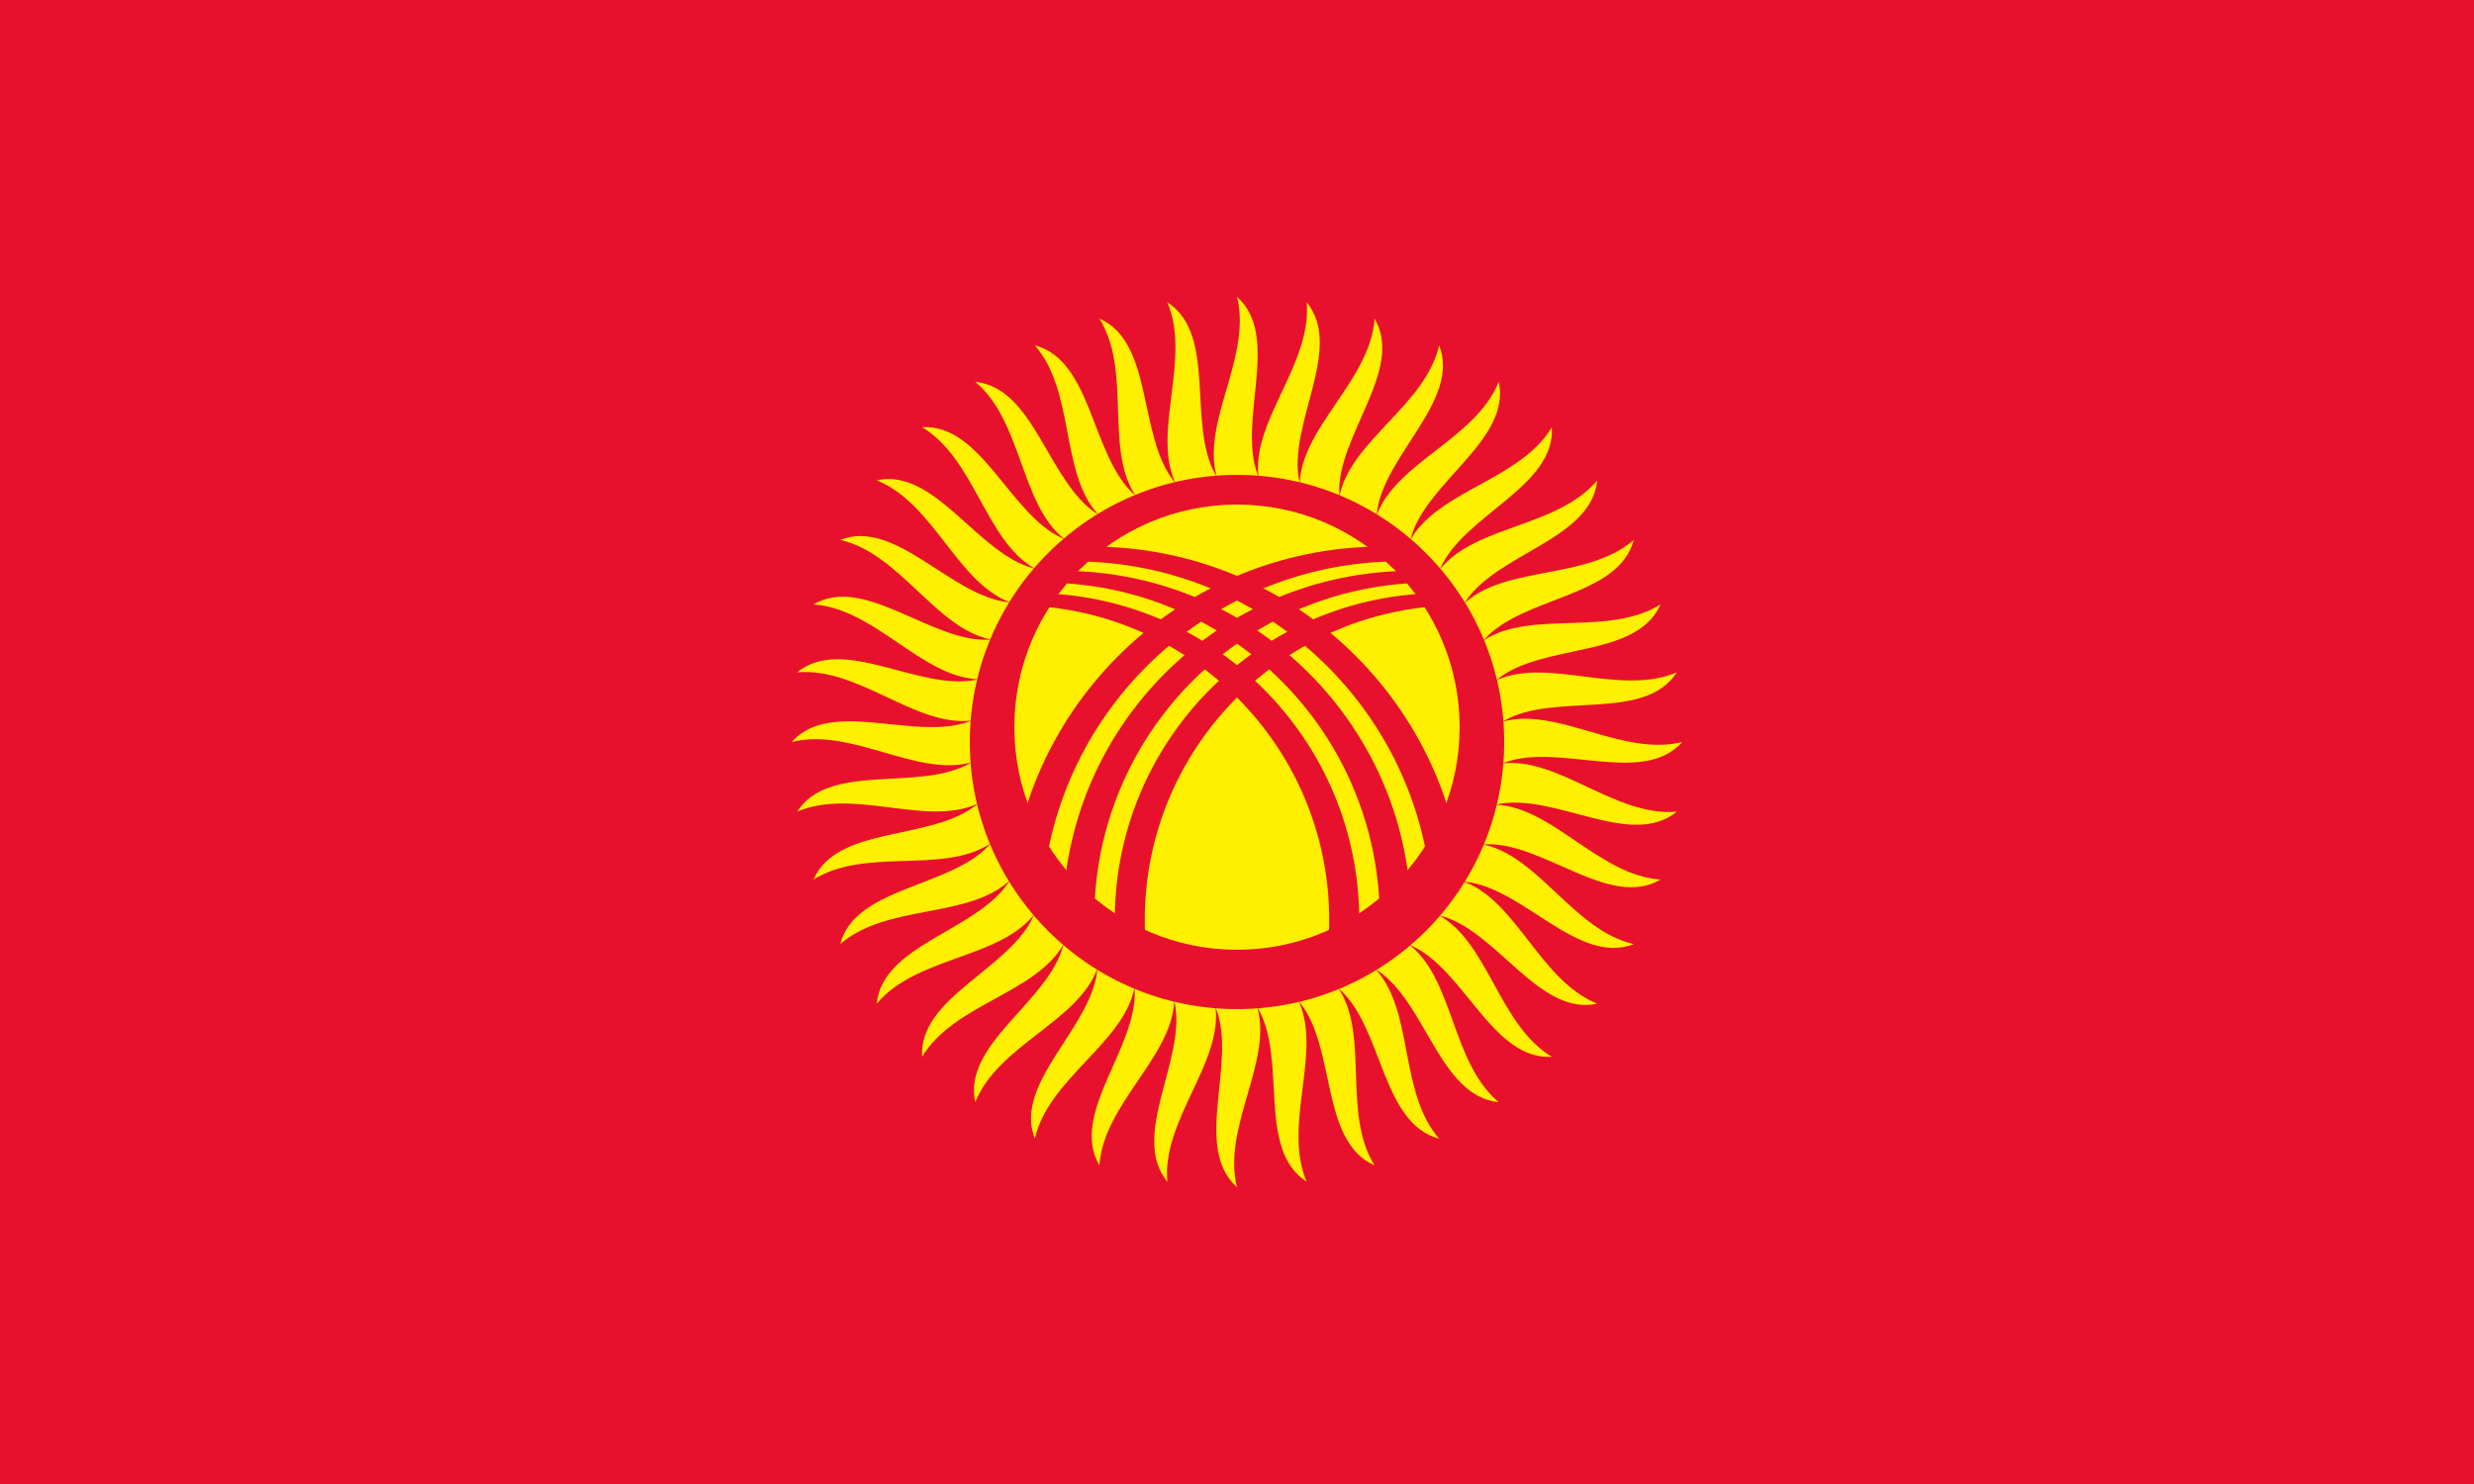
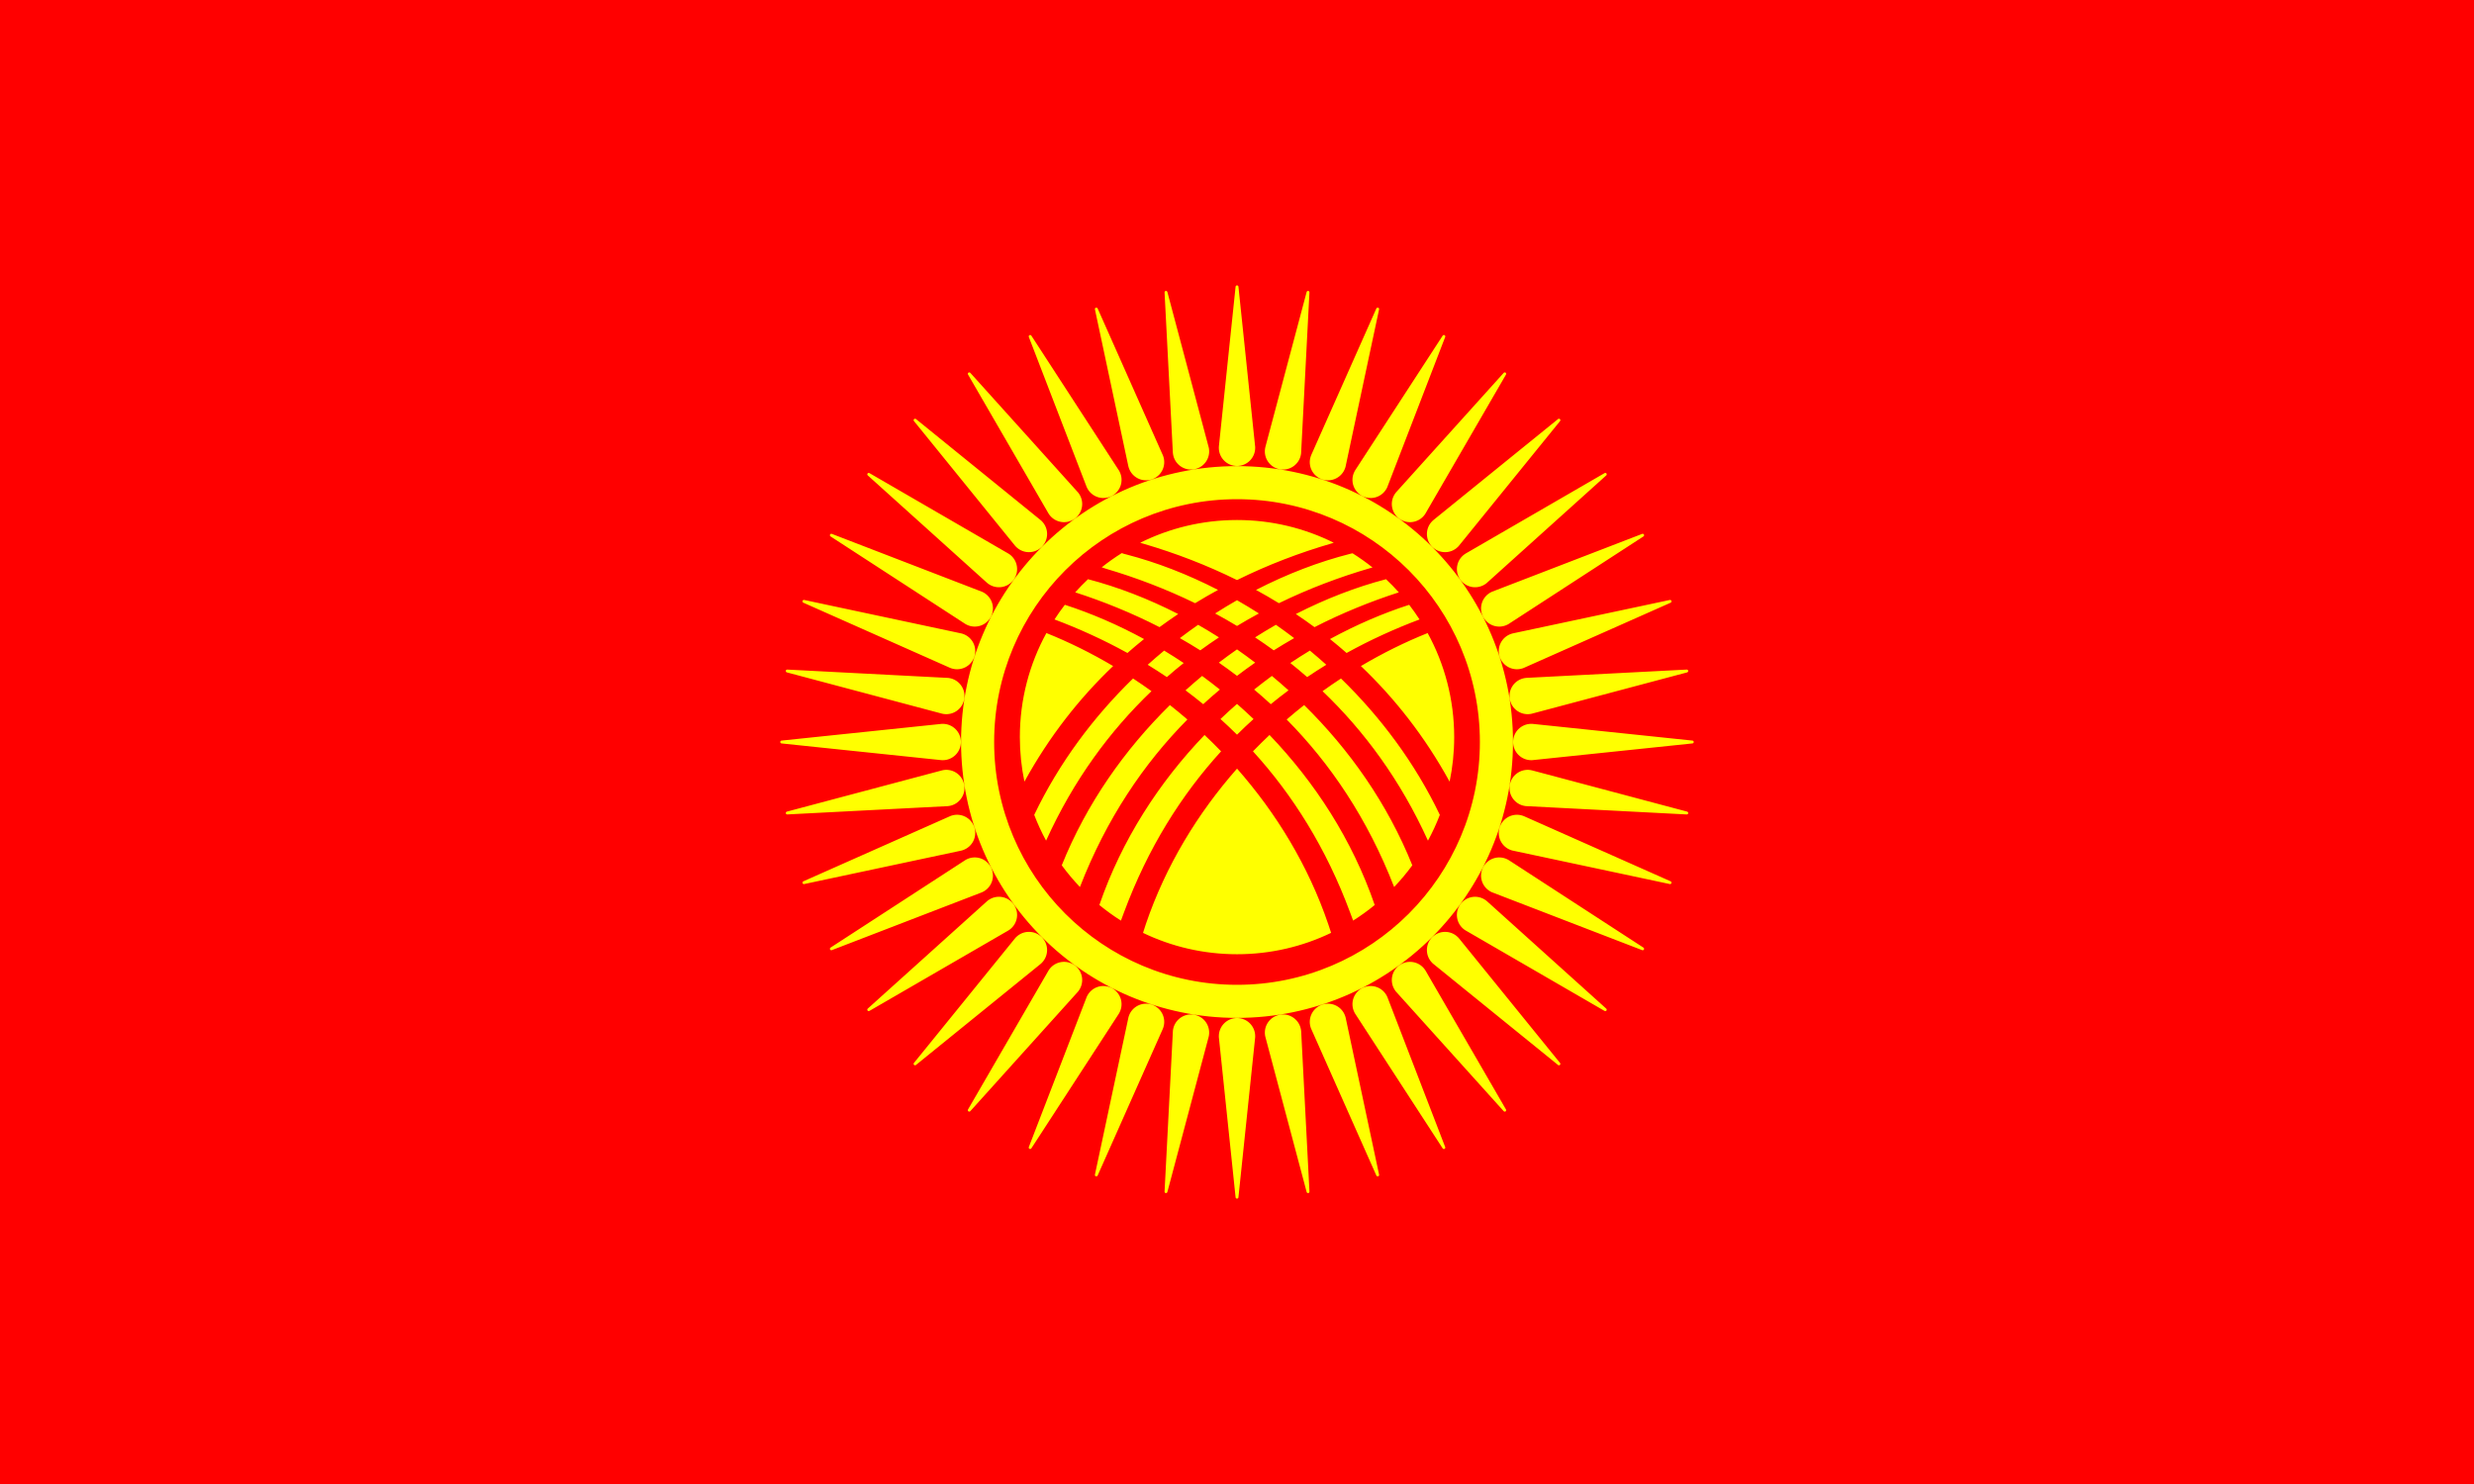
- <svg xmlns="http://www.w3.org/2000/svg" xmlns:xlink="http://www.w3.org/1999/xlink" width="750" height="450" viewBox="0 0 250 150">
-   <clipPath id="c">
-     <circle r="25" />
-   </clipPath>
-   <rect width="250" height="150" fill="#e8112d" />
-   <g transform="translate(125,75)">
-     <g id="r20" transform="scale(0.25)">
-       <g id="r4">
-         <path id="r1" d="m-8.4,108c8.4,22 -9.6,56 8.4,72c-6,-24 14-50 8.4,-72s-25.2,-22 -16.8,0z" fill="#ffef00" />
-         <use xlink:href="#r1" transform="rotate(90)" />
-         <use xlink:href="#r1" transform="rotate(180)" />
-         <use xlink:href="#r1" transform="rotate(270)" />
-       </g>
-       <use xlink:href="#r4" transform="rotate(18)" />
-       <use xlink:href="#r4" transform="rotate(36)" />
-       <use xlink:href="#r4" transform="rotate(54)" />
-       <use xlink:href="#r4" transform="rotate(72)" />
-     </g>
-     <use xlink:href="#r20" transform="rotate(9)" />
-     <circle r="27" fill="#e8112d" />
-     <circle cy="-1.5" r="22.5" fill="#ffef00" />
-     <g id="x" fill="#e8112d" clip-path="url(#c)">
-       <path d="M-23.055,18a37.755,37.755 0 1,1 75.51,0H52.76a36.26,36.26 0 1,0 -72.521,0z" />
-       <path d="M-17.601,18a35.301,35.301 0 1,1 70.602,0H53.425a33.925,33.925 0 1,0 -67.849,0z" />
-       <path d="M20.7,-15.052a33.052,33.052 0 1,0 0,66.105L22.5,49.82a31.82,31.82 0 1,1 0,-63.64z" />
-     </g>
-     <use xlink:href="#x" transform="scale(-1,1)" />
-   </g>
+ <svg xmlns="http://www.w3.org/2000/svg" width="1000" height="600" viewBox="0 0 550.469 330.281">
+   <path fill="red" d="M0 0h550.469v330.281H0Z" />
+   <path fill="#ffff00" fill-rule="evenodd" d="m289.497 100.879 1.857-35.797c.01-.16-.105-.306-.268-.331-.167-.026-.323.082-.36.244l-9.179 34.502c-.028.116-.051.227-.068.339-.347 2.207 1.161 4.277 3.368 4.623 2.206.346 4.276-1.161 4.623-3.368.012-.071.021-.143.028-.212m9.882 3.02 7.47-35.058c.035-.157-.055-.319-.213-.37-.161-.052-.333.03-.394.184l-14.496 32.627c-.046.11-.086.216-.121.325-.69 2.124.473 4.405 2.598 5.096 2.124.69 4.406-.473 5.096-2.598.023-.07.043-.139.061-.205m9.283 4.539 12.895-33.445c.059-.149-.004-.323-.152-.399-.15-.076-.333-.022-.418.121l-19.452 29.937c-.063.102-.118.2-.17.302-1.015 1.989-.226 4.425 1.763 5.441 1.99 1.016 4.426.227 5.441-1.763.033-.065.064-.13.093-.193m8.454 5.934 17.969-31.015c.082-.139.046-.321-.088-.418-.137-.1-.326-.074-.432.054l-23.896 26.525c-.078.091-.148.18-.215.272-1.315 1.806-.916 4.336.89 5.65s4.336.915 5.65-.89c.043-.059.084-.119.122-.177m7.424 7.176 22.577-27.84c.103-.124.096-.309-.022-.426-.119-.12-.31-.124-.435-.015l-27.733 22.483c-.091.077-.174.154-.255.234-1.58 1.579-1.58 4.14 0 5.719 1.579 1.58 4.14 1.58 5.719 0 .052-.052.102-.104.148-.155m6.217 8.243 26.635-23.987c.12-.107.142-.29.045-.424-.099-.137-.287-.171-.427-.082l-30.895 17.893c-.102.062-.196.124-.288.191-1.806 1.314-2.204 3.844-.89 5.65 1.315 1.806 3.844 2.205 5.65.89.059-.044.117-.087.17-.131m4.854 9.117 30.059-19.525c.136-.086.187-.265.111-.412-.077-.151-.257-.214-.41-.147l-33.313 12.839c-.111.045-.213.092-.315.144-1.989 1.015-2.779 3.452-1.763 5.441 1.016 1.989 3.452 2.778 5.441 1.762.065-.033.129-.068.189-.102m3.361 9.771 32.758-14.549c.147-.064.226-.232.174-.39-.052-.161-.22-.251-.381-.211l-34.919 7.435c-.116.028-.225.058-.333.093-2.124.69-3.287 2.971-2.597 5.096.69 2.124 2.971 3.287 5.096 2.597.07-.022.138-.046.203-.072m1.779 10.179 34.641-9.211c.156-.04.259-.193.233-.357-.026-.167-.178-.283-.343-.269l-35.654 1.845c-.119.009-.231.022-.344.039-2.206.347-3.714 2.417-3.367 4.624.346 2.206 2.416 3.714 4.623 3.367.072-.011.143-.025.211-.039m.172 10.322 35.65-3.722c.16-.015.286-.151.286-.316 0-.169-.132-.307-.298-.318l-35.508-3.712c-.119-.01-.232-.015-.346-.015-2.233 0-4.044 1.811-4.044 4.045 0 2.233 1.811 4.044 4.044 4.044.073 0 .146-.002.215-.006zm-1.426 10.225 35.796 1.857c.16.01.306-.105.332-.268.026-.167-.082-.324-.245-.361l-34.502-9.179c-.116-.028-.227-.05-.339-.068-2.207-.346-4.277 1.162-4.623 3.368-.347 2.206 1.161 4.276 3.367 4.623.072.011.144.021.213.028m-3.02 9.881 35.058 7.47c.157.035.319-.055.37-.213.052-.161-.03-.332-.185-.394l-32.626-14.496c-.11-.045-.216-.085-.324-.121-2.124-.689-4.406.473-5.096 2.598-.69 2.124.473 4.405 2.597 5.096.07.022.139.043.206.061m-4.539 9.283 33.445 12.895c.15.06.323-.004.399-.151.077-.151.022-.334-.121-.419l-29.938-19.451c-.101-.063-.2-.119-.301-.17-1.989-1.016-4.425-.226-5.441 1.763-1.016 1.99-.226 4.425 1.763 5.441.065.033.131.064.194.092m-5.934 8.454 31.015 17.969c.138.082.32.046.418-.088.099-.136.074-.325-.054-.432l-26.526-23.895c-.09-.078-.179-.149-.271-.215-1.806-1.314-4.335-.915-5.65.89-1.315 1.806-.916 4.336.89 5.65.059.042.119.084.177.121m-7.176 7.424 27.841 22.577c.124.102.309.095.426-.022.12-.119.124-.31.014-.434l-22.483-27.733c-.077-.091-.154-.174-.234-.254-1.579-1.579-4.14-1.579-5.719 0-1.58 1.579-1.58 4.139 0 5.719.051.052.104.101.155.148m-8.243 6.217 23.988 26.634c.106.121.29.143.425.045.137-.1.171-.287.082-.427l-17.893-30.895c-.062-.101-.124-.196-.191-.287-1.315-1.807-3.844-2.205-5.65-.891s-2.204 3.844-.89 5.65c.043.059.087.117.131.17m-9.117 4.854 19.525 30.06c.086.136.264.186.412.111.151-.077.214-.257.148-.41l-12.839-33.313c-.045-.11-.092-.213-.144-.314-1.016-1.989-3.452-2.779-5.441-1.764-1.989 1.016-2.778 3.452-1.763 5.441.033.066.068.129.103.188m-9.771 3.361 14.549 32.759c.064.147.233.225.39.175.161-.052.251-.221.21-.382l-7.435-34.919c-.028-.116-.058-.226-.093-.334-.69-2.124-2.971-3.288-5.096-2.598-2.124.69-3.287 2.972-2.598 5.096.023.07.047.138.072.203m-10.178 1.779 9.211 34.641c.04.156.194.26.357.234.167-.026.283-.178.268-.344l-1.845-35.653c-.009-.119-.022-.232-.039-.344-.347-2.207-2.417-3.714-4.623-3.367-2.206.346-3.714 2.416-3.368 4.623.012.072.025.143.039.21m-10.322.172 3.722 35.65c.015.16.151.286.317.286.169 0 .307-.131.318-.297l3.712-35.509c.01-.119.015-.232.015-.346 0-2.233-1.811-4.044-4.044-4.044-2.233 0-4.044 1.811-4.044 4.044 0 .073.002.145.005.215zm-10.224-1.427-1.857 35.796c-.01.161.105.306.268.332.167.026.323-.082.36-.245l9.179-34.502c.028-.116.051-.227.068-.338.347-2.208-1.161-4.277-3.368-4.623-2.206-.347-4.276 1.16-4.623 3.367-.012.072-.021.144-.028.212m-9.882-3.02-7.47 35.058c-.035.157.055.318.213.37.161.052.333-.031.394-.185l14.496-32.626c.046-.111.086-.216.121-.325.69-2.124-.473-4.406-2.598-5.096-2.124-.69-4.406.474-5.096 2.598-.023.07-.043.139-.061.206m-9.282-4.539-12.895 33.445c-.059.149.004.323.152.399.15.077.333.023.418-.121l19.451-29.937c.063-.102.119-.201.17-.302 1.016-1.989.227-4.425-1.763-5.441-1.989-1.015-4.426-.226-5.441 1.764-.034.065-.065.13-.093.193m-8.454-5.934-17.969 31.015c-.082.138-.046.32.088.418.137.099.325.074.432-.053l23.896-26.526c.078-.09.148-.179.215-.271 1.315-1.806.916-4.336-.89-5.65-1.806-1.314-4.335-.916-5.65.891-.043.059-.084.118-.122.176m-7.424-7.176-22.577 27.841c-.103.124-.096.309.022.426.119.12.31.124.435.015l27.733-22.483c.091-.078.174-.154.255-.235 1.579-1.579 1.579-4.14 0-5.719-1.579-1.579-4.14-1.579-5.719 0-.052.051-.102.105-.148.155m-6.217-8.243-26.635 23.987c-.12.107-.142.291-.045.425.1.136.287.171.427.082l30.895-17.893c.102-.062.196-.124.288-.191 1.806-1.314 2.204-3.844.89-5.65-1.315-1.806-3.844-2.204-5.65-.89-.059.043-.117.087-.17.131m-4.854-9.117-30.059 19.525c-.136.086-.187.265-.111.412.077.15.257.213.41.147l33.313-12.839c.111-.045.213-.093.314-.144 1.99-1.016 2.779-3.451 1.763-5.441-1.016-1.989-3.452-2.779-5.441-1.763-.065.033-.129.068-.189.102m-3.361-9.771-32.758 14.55c-.147.063-.226.232-.174.389.052.161.22.252.381.211l34.919-7.435c.116-.028.225-.058.333-.093 2.124-.691 3.287-2.972 2.597-5.096-.69-2.125-2.971-3.288-5.096-2.598-.069.023-.138.047-.203.072m-1.779-10.178-34.641 9.211c-.156.04-.259.194-.233.357.026.167.178.283.343.268l35.654-1.845c.119-.009.231-.022.344-.039 2.206-.347 3.714-2.417 3.367-4.623-.346-2.207-2.416-3.715-4.623-3.368-.072.012-.143.025-.211.04m-.172-10.322-35.65 3.721c-.161.015-.286.152-.286.318 0 .169.132.306.298.318l35.508 3.712c.119.01.232.015.346.015 2.233 0 4.044-1.811 4.044-4.044 0-2.234-1.811-4.045-4.044-4.045-.073 0-.146.002-.215.006zm1.426-10.225-35.796-1.857c-.16-.01-.306.105-.332.269-.026.166.082.323.245.36l34.502 9.179c.116.028.227.05.339.068 2.207.347 4.277-1.161 4.623-3.367.347-2.207-1.161-4.277-3.367-4.624-.072-.011-.144-.021-.213-.028m3.02-9.881-35.058-7.469c-.157-.036-.319.055-.37.213-.052.161.03.333.185.394l32.626 14.496c.11.046.216.086.324.121 2.124.69 4.406-.473 5.096-2.597.69-2.125-.473-4.406-2.597-5.096-.07-.022-.139-.043-.206-.061m4.539-9.282-33.445-12.896c-.149-.059-.323.005-.399.152-.077.151-.022.333.121.418l29.938 19.451c.101.063.2.118.301.17 1.989 1.016 4.425.227 5.441-1.762 1.016-1.989.226-4.426-1.763-5.441-.065-.034-.13-.064-.193-.092m5.934-8.453-31.015-17.969c-.138-.082-.32-.046-.418.088-.1.136-.074.325.054.431l26.526 23.896c.091.078.179.148.271.215 1.806 1.315 4.335.915 5.65-.89 1.314-1.806.916-4.336-.89-5.65-.059-.043-.119-.084-.177-.121m7.176-7.425-27.841-22.577c-.124-.102-.309-.095-.426.022-.12.119-.124.309-.014.435l22.483 27.733c.077.091.154.174.234.254 1.579 1.58 4.14 1.58 5.719 0 1.579-1.579 1.579-4.14 0-5.719-.051-.052-.104-.101-.155-.148m8.243-6.217-23.988-26.635c-.106-.12-.29-.142-.424-.045-.137.099-.171.287-.082.428l17.893 30.894c.061.102.124.196.191.288 1.315 1.806 3.844 2.204 5.65.89 1.806-1.314 2.204-3.844.89-5.65-.043-.06-.087-.117-.13-.171m9.117-4.854-19.525-30.059c-.086-.136-.265-.186-.412-.112-.151.078-.214.258-.148.41l12.839 33.313c.045.11.092.213.144.314 1.015 1.99 3.451 2.779 5.441 1.763 1.989-1.016 2.779-3.451 1.763-5.441-.033-.066-.068-.129-.102-.189m9.771-3.36-14.55-32.759c-.064-.148-.232-.226-.39-.175-.161.052-.251.22-.21.381l7.435 34.919c.028.116.058.225.093.333.69 2.125 2.971 3.288 5.096 2.598 2.124-.69 3.287-2.971 2.598-5.096-.023-.07-.047-.138-.072-.202m10.179-1.78-9.211-34.641c-.04-.155-.194-.259-.357-.233-.167.026-.283.177-.268.343l1.845 35.653c.009.119.022.232.04.343.346 2.207 2.416 3.714 4.623 3.368 2.207-.347 3.714-2.416 3.368-4.623-.011-.072-.025-.143-.039-.211m10.322-.172-3.722-35.651c-.015-.16-.151-.286-.317-.286-.169 0-.307.131-.318.297l-3.712 35.509c-.01.119-.015.232-.015.345 0 2.234 1.811 4.044 4.044 4.044 2.233 0 4.044-1.811 4.044-4.044 0-.073-.002-.145-.005-.215zm-4.039 4.288c33.91 0 61.401 27.49 61.401 61.401 0 33.91-27.49 61.401-61.401 61.401s-61.4-27.491-61.4-61.401c0-33.911 27.49-61.401 61.4-61.401m0 7.36c29.846 0 54.04 24.195 54.04 54.041 0 29.845-24.195 54.04-54.04 54.04-29.846 0-54.04-24.195-54.04-54.04 0-29.846 24.195-54.041 54.04-54.041m-45.123 70.26c5.525-11.556 13.161-21.767 21.991-30.357 1.38.906 2.747 1.846 4.099 2.82-9.272 8.863-17.353 19.831-23.449 33.27-1.001-1.841-1.882-3.756-2.641-5.732m48.935-27.893c1.253 1.05 2.489 2.136 3.704 3.256 1.297-1.063 2.611-2.092 3.942-3.083-1.213-1.099-2.446-2.166-3.697-3.204-1.333.978-2.65 1.989-3.95 3.032m-7.852-5.993c1.362.946 2.71 1.926 4.04 2.942 1.33-1.016 2.678-1.996 4.04-2.942a114.86 114.86 0 0 0-4.04-2.947c-1.361.949-2.709 1.931-4.04 2.947m.362 12.552c1.247 1.125 2.473 2.286 3.678 3.484 1.205-1.198 2.432-2.359 3.678-3.484-1.205-1.151-2.432-2.274-3.678-3.364-1.246 1.09-2.472 2.213-3.678 3.364m-7.78-6.387c1.331.991 2.646 2.02 3.942 3.083 1.216-1.12 2.452-2.205 3.705-3.255-1.3-1.043-2.617-2.054-3.95-3.032-1.25 1.038-2.483 2.106-3.697 3.204m24.174-11.621c-1.338-1.021-2.693-2.01-4.061-2.963-1.557.889-3.104 1.822-4.636 2.797 1.399.927 2.783 1.89 4.152 2.889 1.501-.947 3.016-1.854 4.545-2.723m7.153 5.931c-1.201-1.08-2.421-2.134-3.658-3.156-1.461.884-2.911 1.808-4.347 2.767 1.266 1.01 2.514 2.053 3.744 3.131 1.406-.95 2.827-1.863 4.261-2.742m-24.737-11.421c1.608-1.029 3.232-2.012 4.869-2.946 1.637.934 3.261 1.918 4.869 2.946-1.637.884-3.261 1.811-4.869 2.782-1.608-.971-3.232-1.898-4.869-2.782m-7.846 5.491c1.338-1.021 2.692-2.01 4.061-2.963 1.558.889 3.104 1.822 4.636 2.797-1.399.927-2.784 1.89-4.152 2.889-1.501-.947-3.017-1.854-4.545-2.723m-7.154 5.931c1.201-1.08 2.421-2.134 3.658-3.156 1.461.884 2.911 1.808 4.347 2.767-1.265 1.01-2.514 2.053-3.744 3.131-1.406-.95-2.827-1.863-4.261-2.742m-22.545-7.061c4.998 2.003 9.982 4.463 14.849 7.346-7.491 7.14-14.209 15.65-19.736 25.723-.667-3.197-1.018-6.511-1.018-9.905 0-8.394 2.141-16.287 5.906-23.164m4.107-6.286c5.891 1.904 11.821 4.462 17.622 7.62-1.249 1.001-2.482 2.034-3.696 3.102-5.298-2.926-10.74-5.399-16.23-7.463.724-1.12 1.492-2.207 2.304-3.259m5.152-5.698c6.66 1.746 13.431 4.356 20.066 7.752-1.399.937-2.784 1.908-4.152 2.916-6.138-3.143-12.443-5.702-18.762-7.743.908-1.014 1.858-1.99 2.849-2.925m7.514-5.812c.142.052.291.104.449.158.177.045.354.091.531.136 6.783 1.766 13.681 4.427 20.437 7.904-1.716.936-3.417 1.921-5.099 2.953-6.537-3.183-13.238-5.723-19.929-7.695-.058-.016-.43-.145-.851-.291 1.425-1.135 2.914-2.192 4.462-3.163m47.162-2.311c-.26.083-.45.145-.507.168-7.058 2.056-14.132 4.74-21.015 8.146-6.753-3.341-13.689-5.988-20.614-8.029-.133-.039-.267-.078-.402-.117-.189-.049-.361-.103-.521-.16 6.485-3.235 13.797-5.058 21.537-5.058 7.733 0 15.041 1.819 21.521 5.05m8.626 5.511c-.179.054-.346.101-.486.135-6.827 1.988-13.668 4.566-20.339 7.815-1.683-1.032-3.383-2.016-5.099-2.953 6.931-3.567 14.014-6.277 20.968-8.039.171-.027.343-.068.512-.119 1.543.972 3.027 2.027 4.445 3.161m5.856 5.537c-6.32 2.042-12.624 4.6-18.763 7.743-1.367-1.008-2.753-1.979-4.152-2.916 6.635-3.396 13.405-6.006 20.066-7.752.99.935 1.94 1.911 2.849 2.925m4.607 6.032c-5.49 2.063-10.932 4.536-16.229 7.463-1.215-1.067-2.448-2.101-3.697-3.102 5.801-3.158 11.731-5.716 17.622-7.62.811 1.053 1.581 2.139 2.304 3.259m6.69 36.096c-5.526-10.072-12.245-18.583-19.736-25.723 4.866-2.884 9.85-5.344 14.849-7.346 3.764 6.878 5.906 14.77 5.906 23.164 0 3.395-.351 6.709-1.018 9.905m-4.819 13.136c-6.096-13.438-14.177-24.406-23.449-33.27 1.353-.974 2.72-1.914 4.099-2.82 8.83 8.589 16.467 18.8 21.992 30.357-.759 1.976-1.64 3.892-2.642 5.732m-7.526 10.318c-5.886-15.172-14.18-27.451-23.909-37.284 1.277-1.103 2.573-2.172 3.887-3.21 10.069 9.902 18.55 21.928 24.066 35.661-1.244 1.698-2.593 3.313-4.043 4.832m-9.121 7.478-.643-1.726c-5.336-14.413-12.82-26.272-21.645-35.949 1.203-1.244 2.432-2.458 3.683-3.641 10.106 10.548 18.409 23.316 23.404 37.846-1.525 1.251-3.128 2.41-4.799 3.47m-46.751 2.732.618-1.931c4.452-13.076 11.582-24.73 20.299-34.632 8.716 9.902 15.847 21.556 20.299 34.632l.633 1.924c-6.333 3.049-13.433 4.757-20.931 4.757-7.493 0-14.588-1.706-20.917-4.75m-9.717-6.202c4.995-14.529 13.298-27.298 23.404-37.845 1.251 1.182 2.48 2.396 3.683 3.641-8.825 9.677-16.309 21.536-21.645 35.949l-.64 1.727c-1.673-1.06-3.276-2.22-4.801-3.472m-8.366-8.84c5.516-13.733 13.997-25.759 24.067-35.661 1.313 1.038 2.61 2.107 3.887 3.21-9.729 9.833-18.023 22.112-23.91 37.284-1.45-1.519-2.799-3.135-4.043-4.832" />
</svg>
